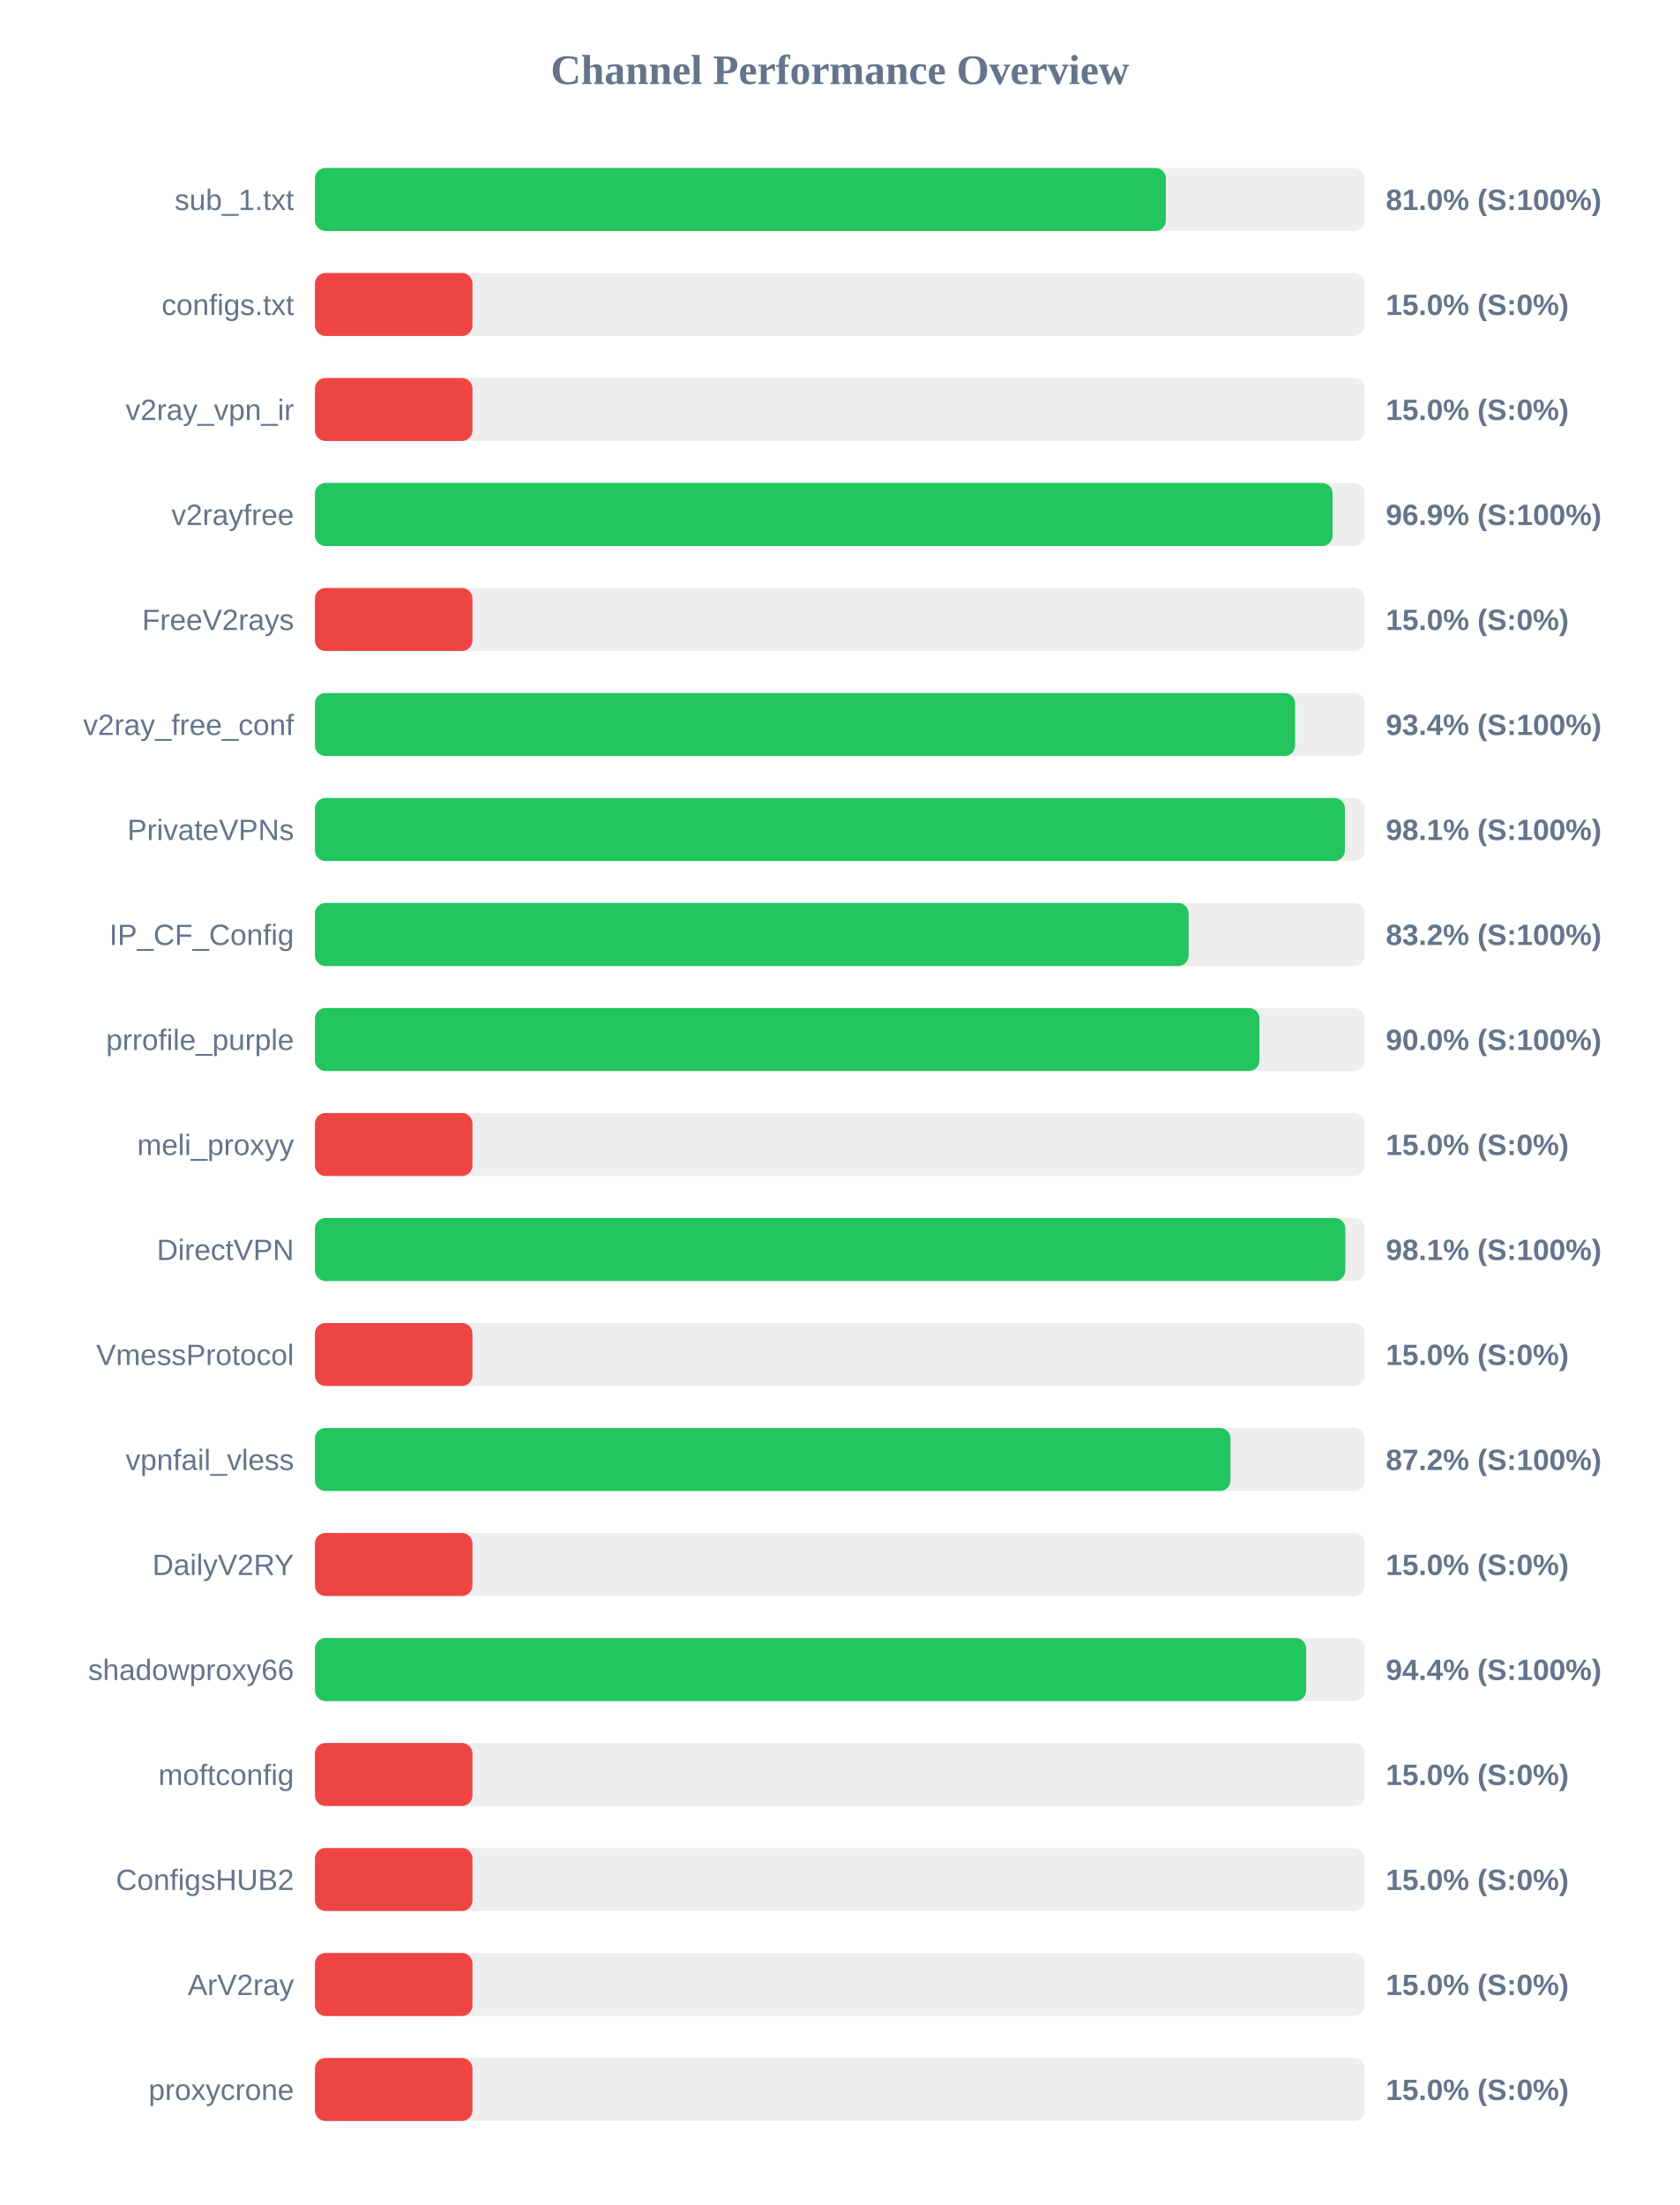
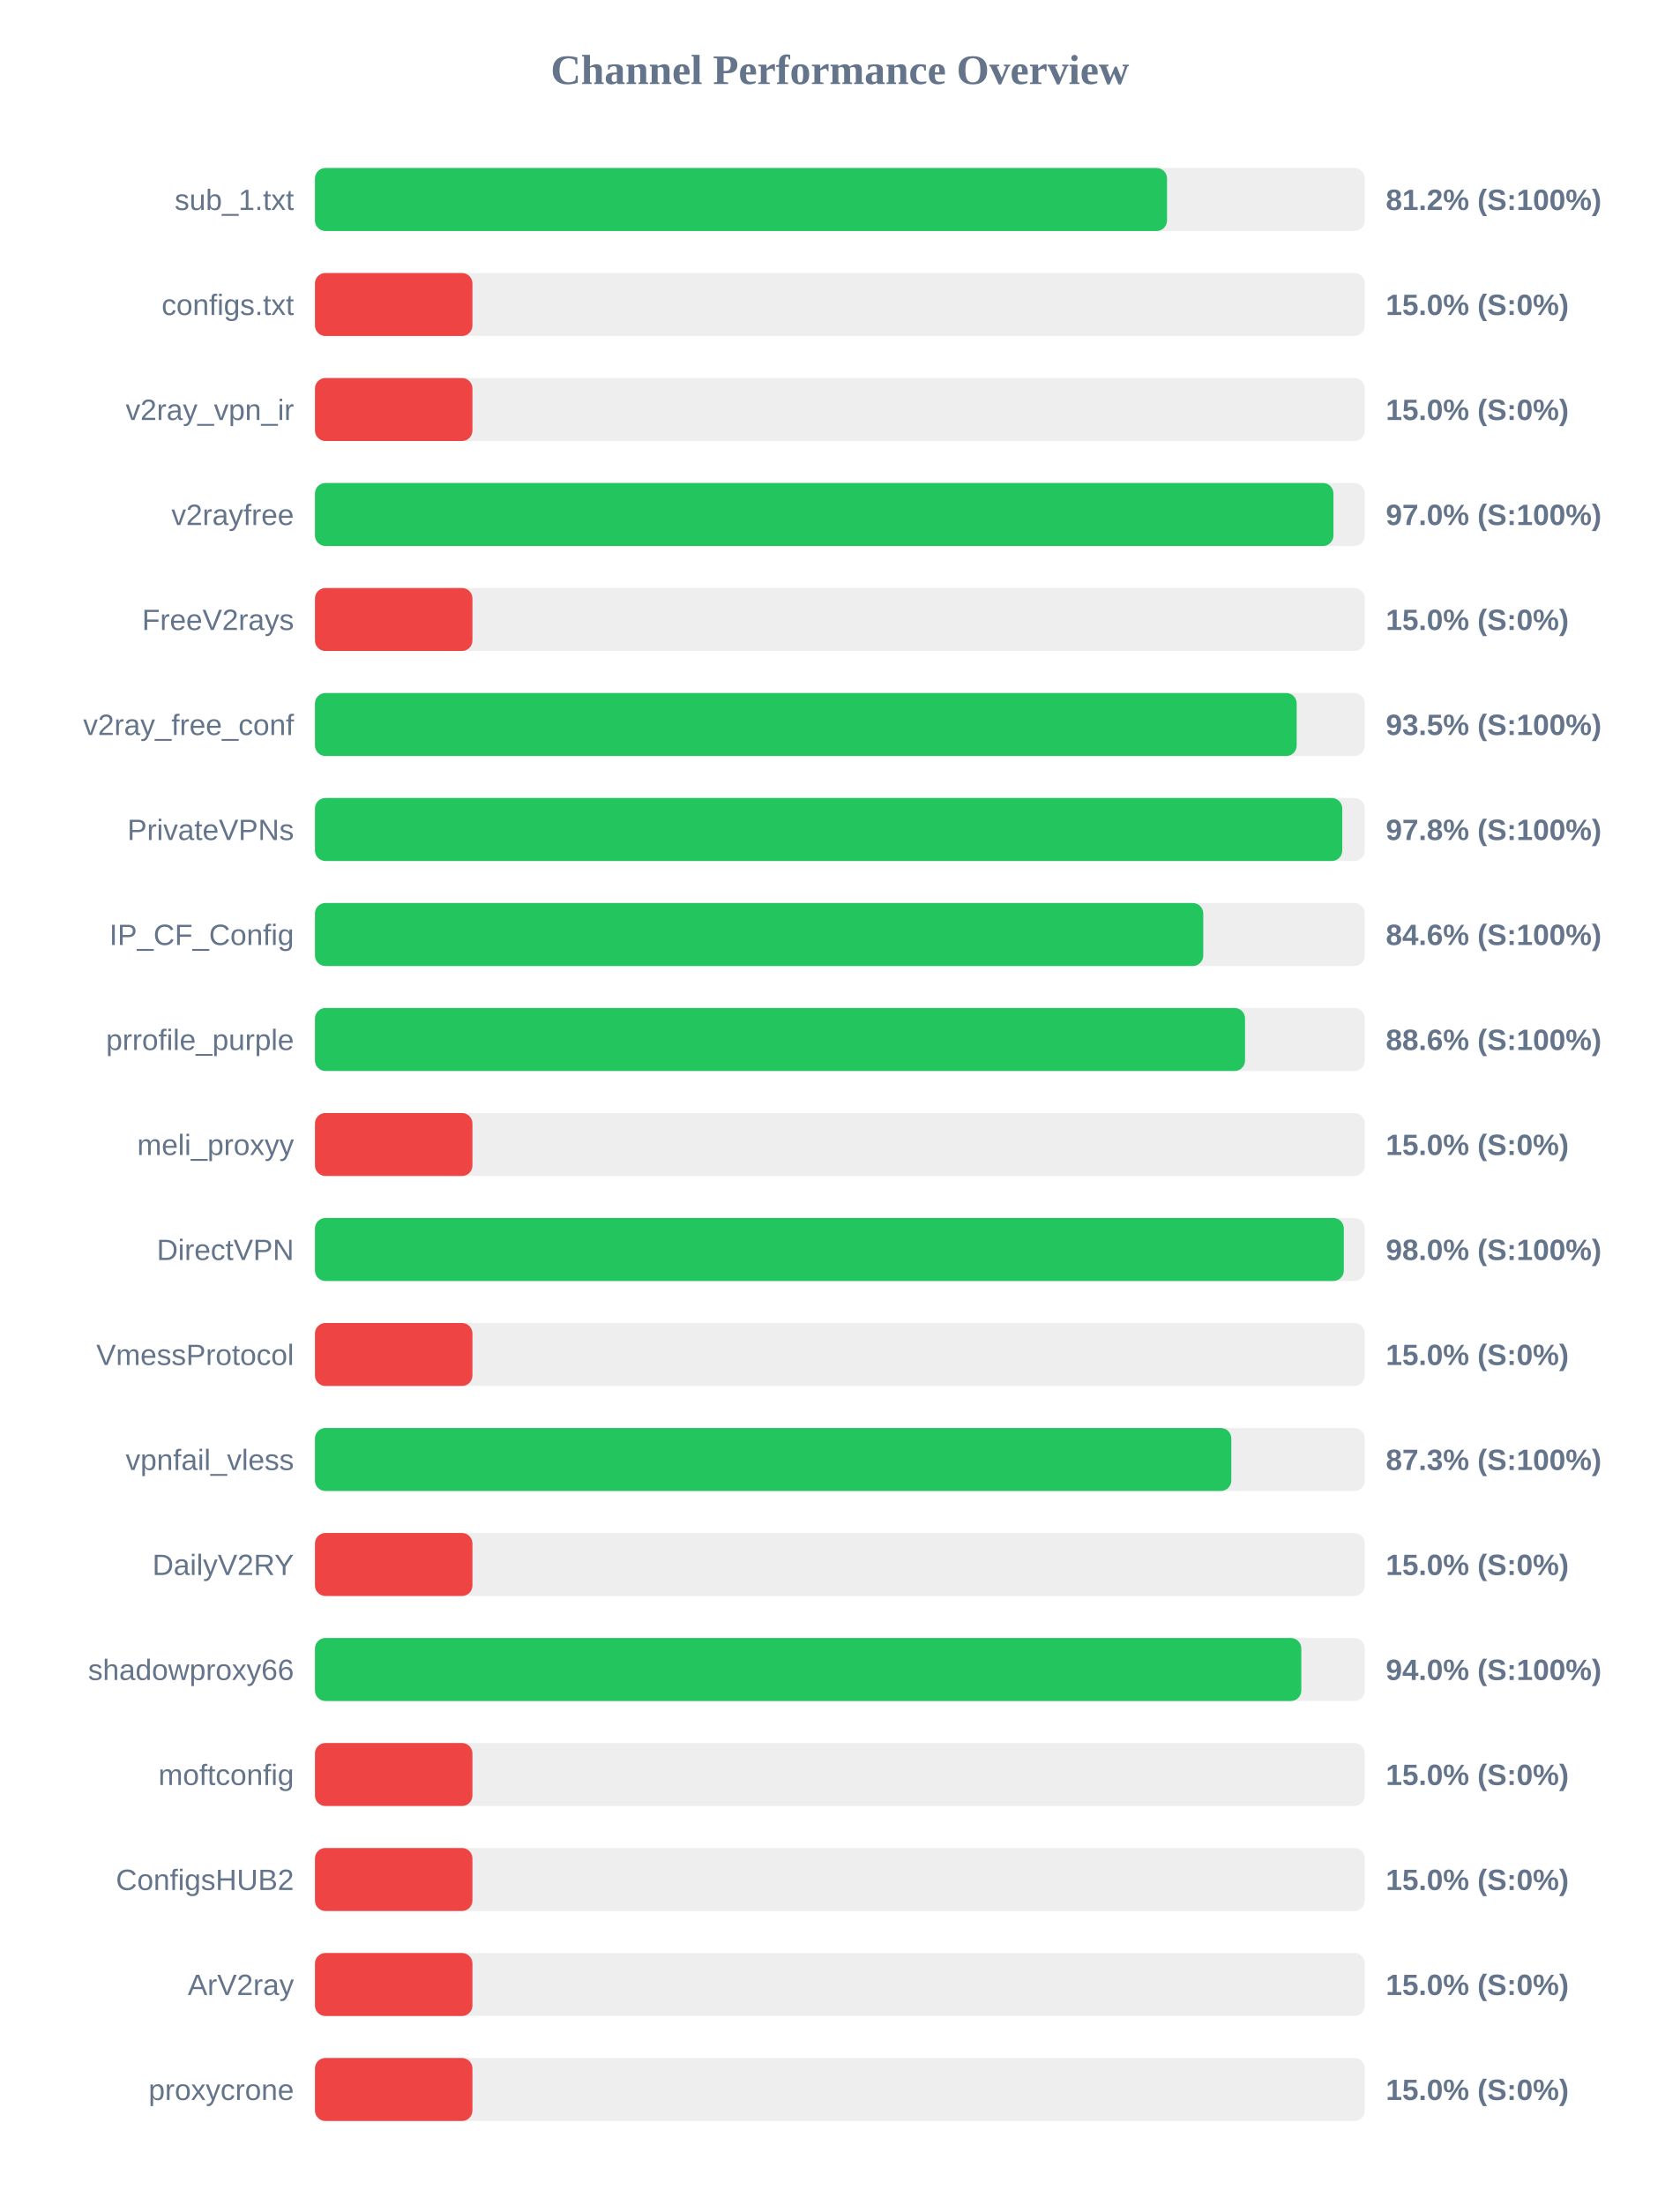
<svg xmlns="http://www.w3.org/2000/svg" width="800" height="1050" version="1.1">
  <style>
        .row { font: 14px Arial; fill: #64748b; }
        .score { font: bold 14px Arial; fill: #64748b; }
    </style>
  <text x="400" y="40" text-anchor="middle" font-size="20px" font-weight="bold" fill="#64748b">Channel Performance Overview</text>
  <rect x="150" y="80" width="500" height="30" fill="#eee" rx="5" />
-   <rect x="150" y="80" width="405.25" height="30" fill="#22c55e" rx="5" />
+   <rect x="150" y="80" width="405.8" height="30" fill="#22c55e" rx="5" />
  <text x="140" y="100" text-anchor="end" class="row">sub_1.txt</text>
-   <text x="660" y="100" text-anchor="start" class="score">81.0% (S:100%)</text>
+   <text x="660" y="100" text-anchor="start" class="score">81.2% (S:100%)</text>
  <rect x="150" y="130" width="500" height="30" fill="#eee" rx="5" />
  <rect x="150" y="130" width="75.0" height="30" fill="#ef4444" rx="5" />
  <text x="140" y="150" text-anchor="end" class="row">configs.txt</text>
  <text x="660" y="150" text-anchor="start" class="score">15.0% (S:0%)</text>
  <rect x="150" y="180" width="500" height="30" fill="#eee" rx="5" />
  <rect x="150" y="180" width="75.0" height="30" fill="#ef4444" rx="5" />
  <text x="140" y="200" text-anchor="end" class="row">v2ray_vpn_ir</text>
  <text x="660" y="200" text-anchor="start" class="score">15.0% (S:0%)</text>
  <rect x="150" y="230" width="500" height="30" fill="#eee" rx="5" />
-   <rect x="150" y="230" width="484.65" height="30" fill="#22c55e" rx="5" />
+   <rect x="150" y="230" width="485.05" height="30" fill="#22c55e" rx="5" />
  <text x="140" y="250" text-anchor="end" class="row">v2rayfree</text>
-   <text x="660" y="250" text-anchor="start" class="score">96.9% (S:100%)</text>
+   <text x="660" y="250" text-anchor="start" class="score">97.0% (S:100%)</text>
  <rect x="150" y="280" width="500" height="30" fill="#eee" rx="5" />
  <rect x="150" y="280" width="75.0" height="30" fill="#ef4444" rx="5" />
  <text x="140" y="300" text-anchor="end" class="row">FreeV2rays</text>
  <text x="660" y="300" text-anchor="start" class="score">15.0% (S:0%)</text>
  <rect x="150" y="330" width="500" height="30" fill="#eee" rx="5" />
-   <rect x="150" y="330" width="466.8" height="30" fill="#22c55e" rx="5" />
+   <rect x="150" y="330" width="467.55" height="30" fill="#22c55e" rx="5" />
  <text x="140" y="350" text-anchor="end" class="row">v2ray_free_conf</text>
-   <text x="660" y="350" text-anchor="start" class="score">93.4% (S:100%)</text>
+   <text x="660" y="350" text-anchor="start" class="score">93.5% (S:100%)</text>
  <rect x="150" y="380" width="500" height="30" fill="#eee" rx="5" />
-   <rect x="150" y="380" width="490.5" height="30" fill="#22c55e" rx="5" />
+   <rect x="150" y="380" width="489.25" height="30" fill="#22c55e" rx="5" />
  <text x="140" y="400" text-anchor="end" class="row">PrivateVPNs</text>
-   <text x="660" y="400" text-anchor="start" class="score">98.1% (S:100%)</text>
+   <text x="660" y="400" text-anchor="start" class="score">97.8% (S:100%)</text>
  <rect x="150" y="430" width="500" height="30" fill="#eee" rx="5" />
-   <rect x="150" y="430" width="416.1" height="30" fill="#22c55e" rx="5" />
+   <rect x="150" y="430" width="423.05" height="30" fill="#22c55e" rx="5" />
  <text x="140" y="450" text-anchor="end" class="row">IP_CF_Config</text>
-   <text x="660" y="450" text-anchor="start" class="score">83.2% (S:100%)</text>
+   <text x="660" y="450" text-anchor="start" class="score">84.6% (S:100%)</text>
  <rect x="150" y="480" width="500" height="30" fill="#eee" rx="5" />
-   <rect x="150" y="480" width="449.8" height="30" fill="#22c55e" rx="5" />
+   <rect x="150" y="480" width="442.95" height="30" fill="#22c55e" rx="5" />
  <text x="140" y="500" text-anchor="end" class="row">prrofile_purple</text>
-   <text x="660" y="500" text-anchor="start" class="score">90.0% (S:100%)</text>
+   <text x="660" y="500" text-anchor="start" class="score">88.6% (S:100%)</text>
  <rect x="150" y="530" width="500" height="30" fill="#eee" rx="5" />
  <rect x="150" y="530" width="75.0" height="30" fill="#ef4444" rx="5" />
  <text x="140" y="550" text-anchor="end" class="row">meli_proxyy</text>
  <text x="660" y="550" text-anchor="start" class="score">15.0% (S:0%)</text>
  <rect x="150" y="580" width="500" height="30" fill="#eee" rx="5" />
-   <rect x="150" y="580" width="490.7" height="30" fill="#22c55e" rx="5" />
+   <rect x="150" y="580" width="490.0" height="30" fill="#22c55e" rx="5" />
  <text x="140" y="600" text-anchor="end" class="row">DirectVPN</text>
-   <text x="660" y="600" text-anchor="start" class="score">98.1% (S:100%)</text>
+   <text x="660" y="600" text-anchor="start" class="score">98.0% (S:100%)</text>
  <rect x="150" y="630" width="500" height="30" fill="#eee" rx="5" />
  <rect x="150" y="630" width="75.0" height="30" fill="#ef4444" rx="5" />
  <text x="140" y="650" text-anchor="end" class="row">VmessProtocol</text>
  <text x="660" y="650" text-anchor="start" class="score">15.0% (S:0%)</text>
  <rect x="150" y="680" width="500" height="30" fill="#eee" rx="5" />
-   <rect x="150" y="680" width="436.0" height="30" fill="#22c55e" rx="5" />
+   <rect x="150" y="680" width="436.4" height="30" fill="#22c55e" rx="5" />
  <text x="140" y="700" text-anchor="end" class="row">vpnfail_vless</text>
-   <text x="660" y="700" text-anchor="start" class="score">87.2% (S:100%)</text>
+   <text x="660" y="700" text-anchor="start" class="score">87.3% (S:100%)</text>
  <rect x="150" y="730" width="500" height="30" fill="#eee" rx="5" />
  <rect x="150" y="730" width="75.0" height="30" fill="#ef4444" rx="5" />
  <text x="140" y="750" text-anchor="end" class="row">DailyV2RY</text>
  <text x="660" y="750" text-anchor="start" class="score">15.0% (S:0%)</text>
  <rect x="150" y="780" width="500" height="30" fill="#eee" rx="5" />
-   <rect x="150" y="780" width="472.05" height="30" fill="#22c55e" rx="5" />
+   <rect x="150" y="780" width="469.75" height="30" fill="#22c55e" rx="5" />
  <text x="140" y="800" text-anchor="end" class="row">shadowproxy66</text>
-   <text x="660" y="800" text-anchor="start" class="score">94.4% (S:100%)</text>
+   <text x="660" y="800" text-anchor="start" class="score">94.0% (S:100%)</text>
  <rect x="150" y="830" width="500" height="30" fill="#eee" rx="5" />
  <rect x="150" y="830" width="75.0" height="30" fill="#ef4444" rx="5" />
  <text x="140" y="850" text-anchor="end" class="row">moftconfig</text>
  <text x="660" y="850" text-anchor="start" class="score">15.0% (S:0%)</text>
  <rect x="150" y="880" width="500" height="30" fill="#eee" rx="5" />
  <rect x="150" y="880" width="75.0" height="30" fill="#ef4444" rx="5" />
  <text x="140" y="900" text-anchor="end" class="row">ConfigsHUB2</text>
  <text x="660" y="900" text-anchor="start" class="score">15.0% (S:0%)</text>
  <rect x="150" y="930" width="500" height="30" fill="#eee" rx="5" />
  <rect x="150" y="930" width="75.0" height="30" fill="#ef4444" rx="5" />
  <text x="140" y="950" text-anchor="end" class="row">ArV2ray</text>
  <text x="660" y="950" text-anchor="start" class="score">15.0% (S:0%)</text>
  <rect x="150" y="980" width="500" height="30" fill="#eee" rx="5" />
  <rect x="150" y="980" width="75.0" height="30" fill="#ef4444" rx="5" />
  <text x="140" y="1000" text-anchor="end" class="row">proxycrone</text>
  <text x="660" y="1000" text-anchor="start" class="score">15.0% (S:0%)</text>
</svg>
